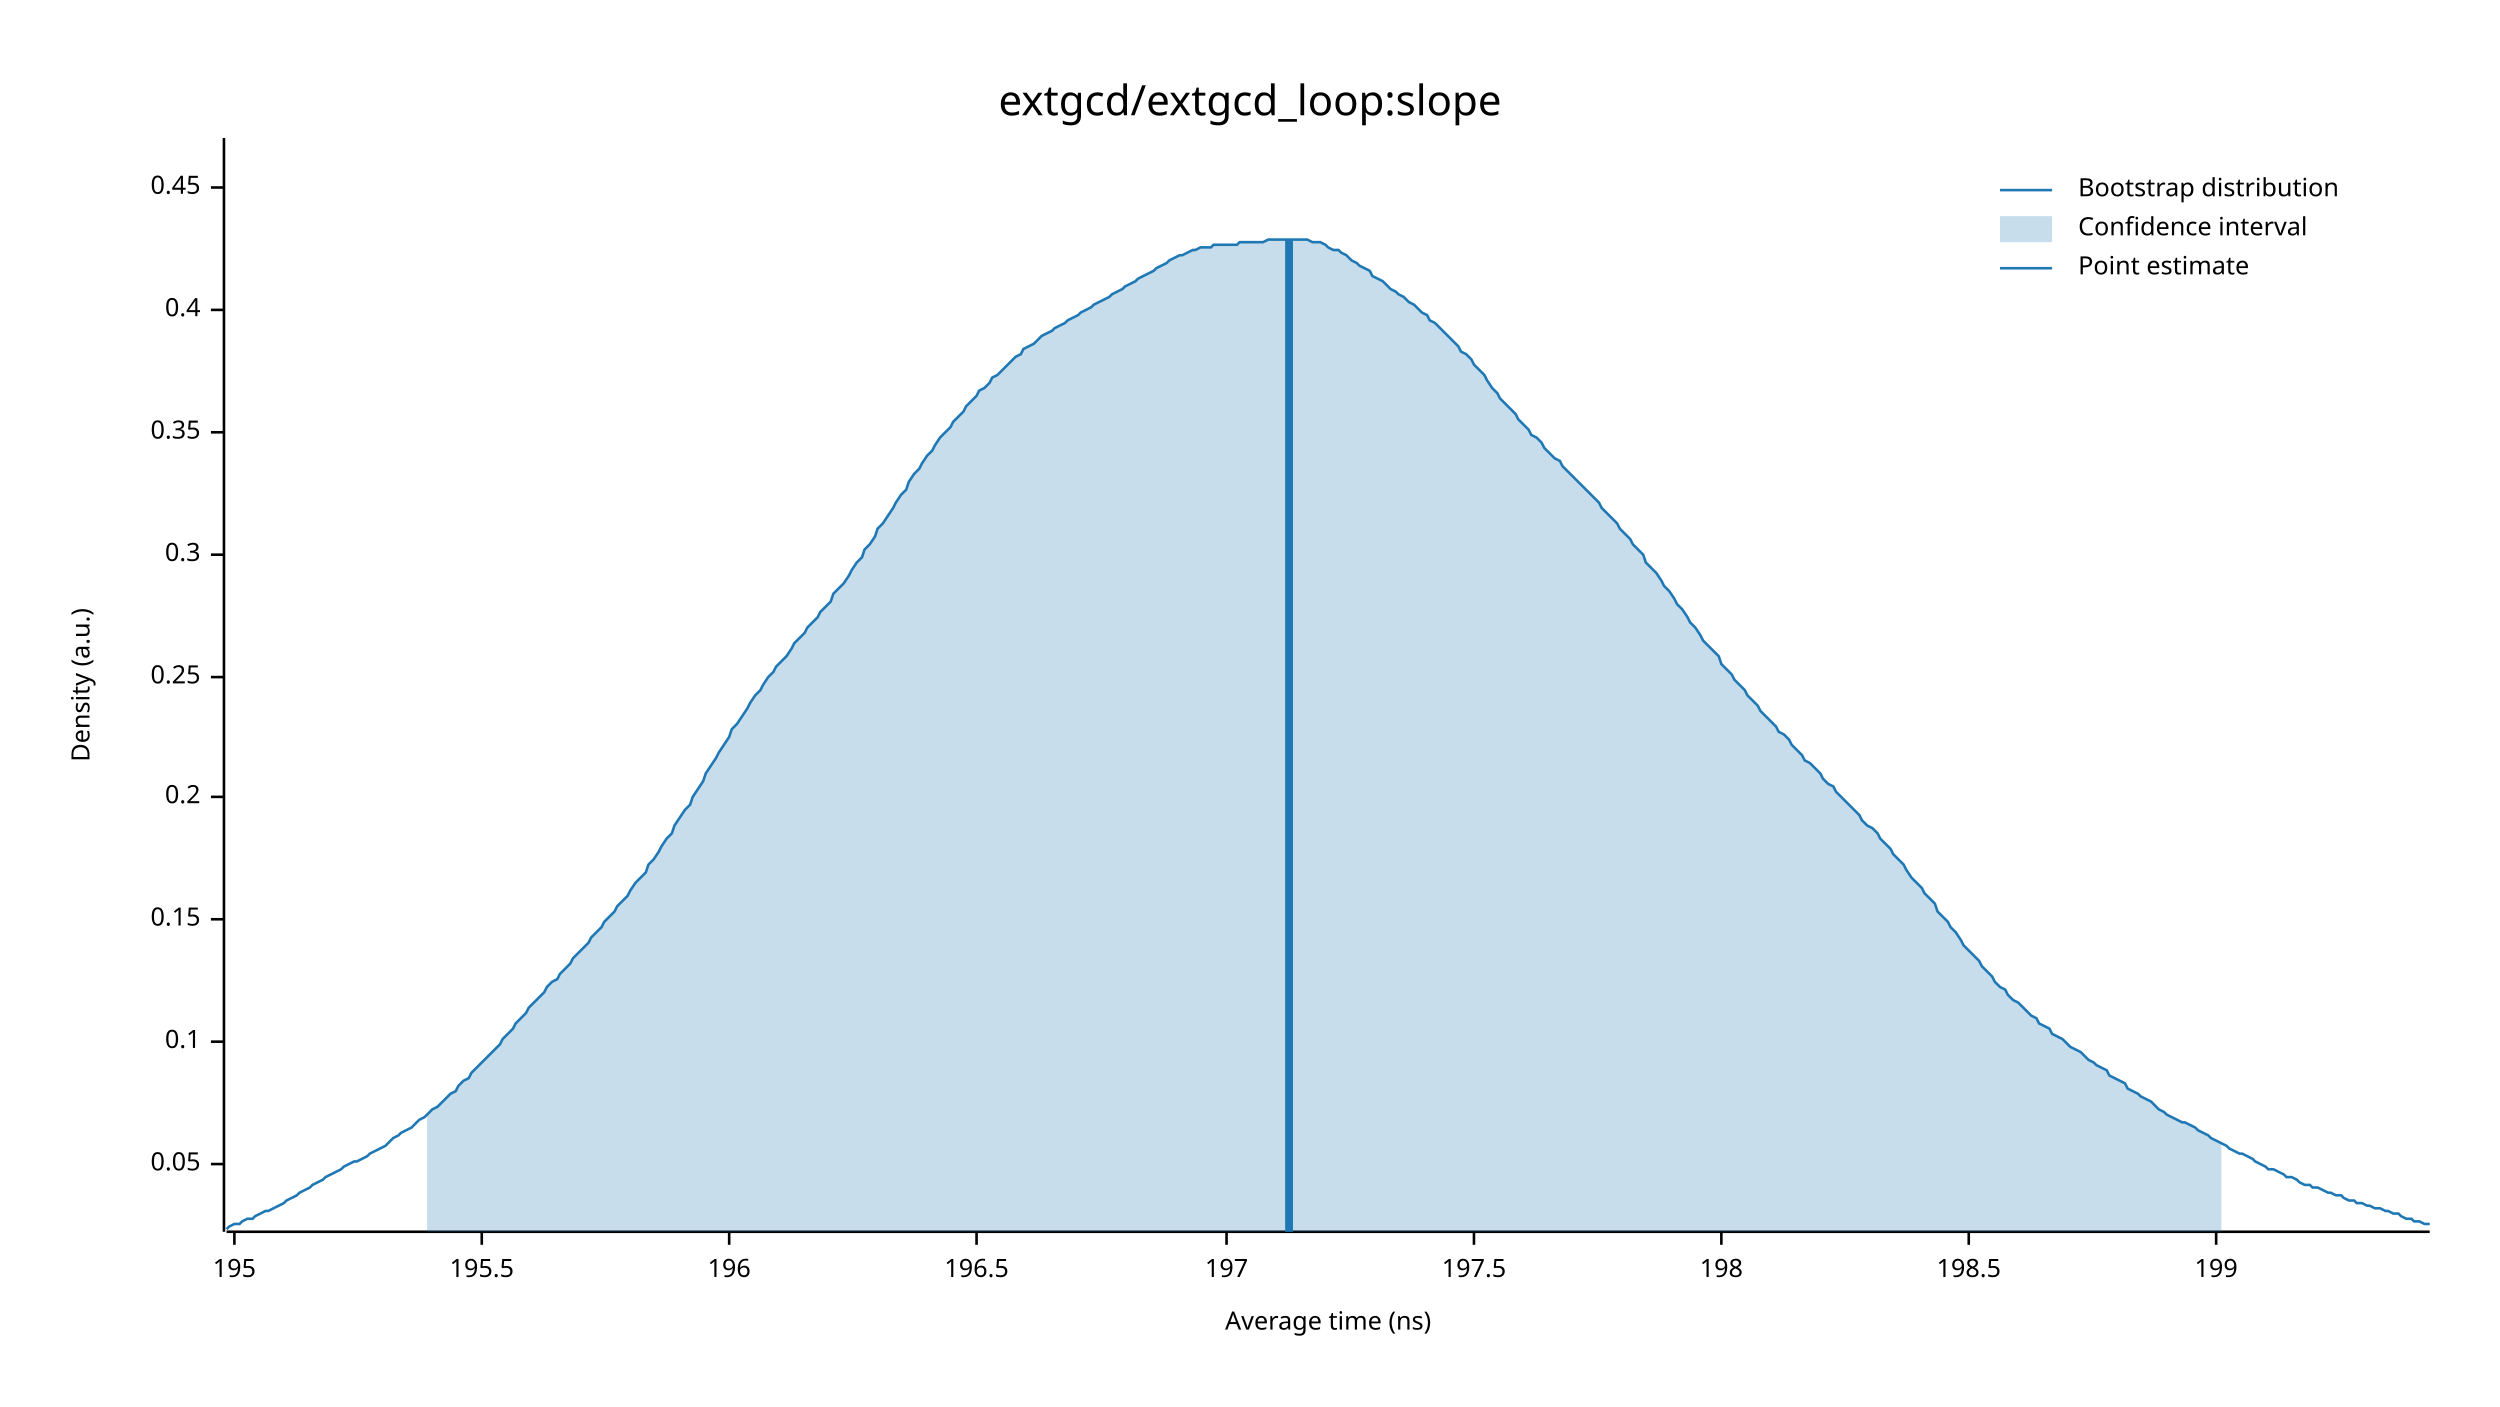
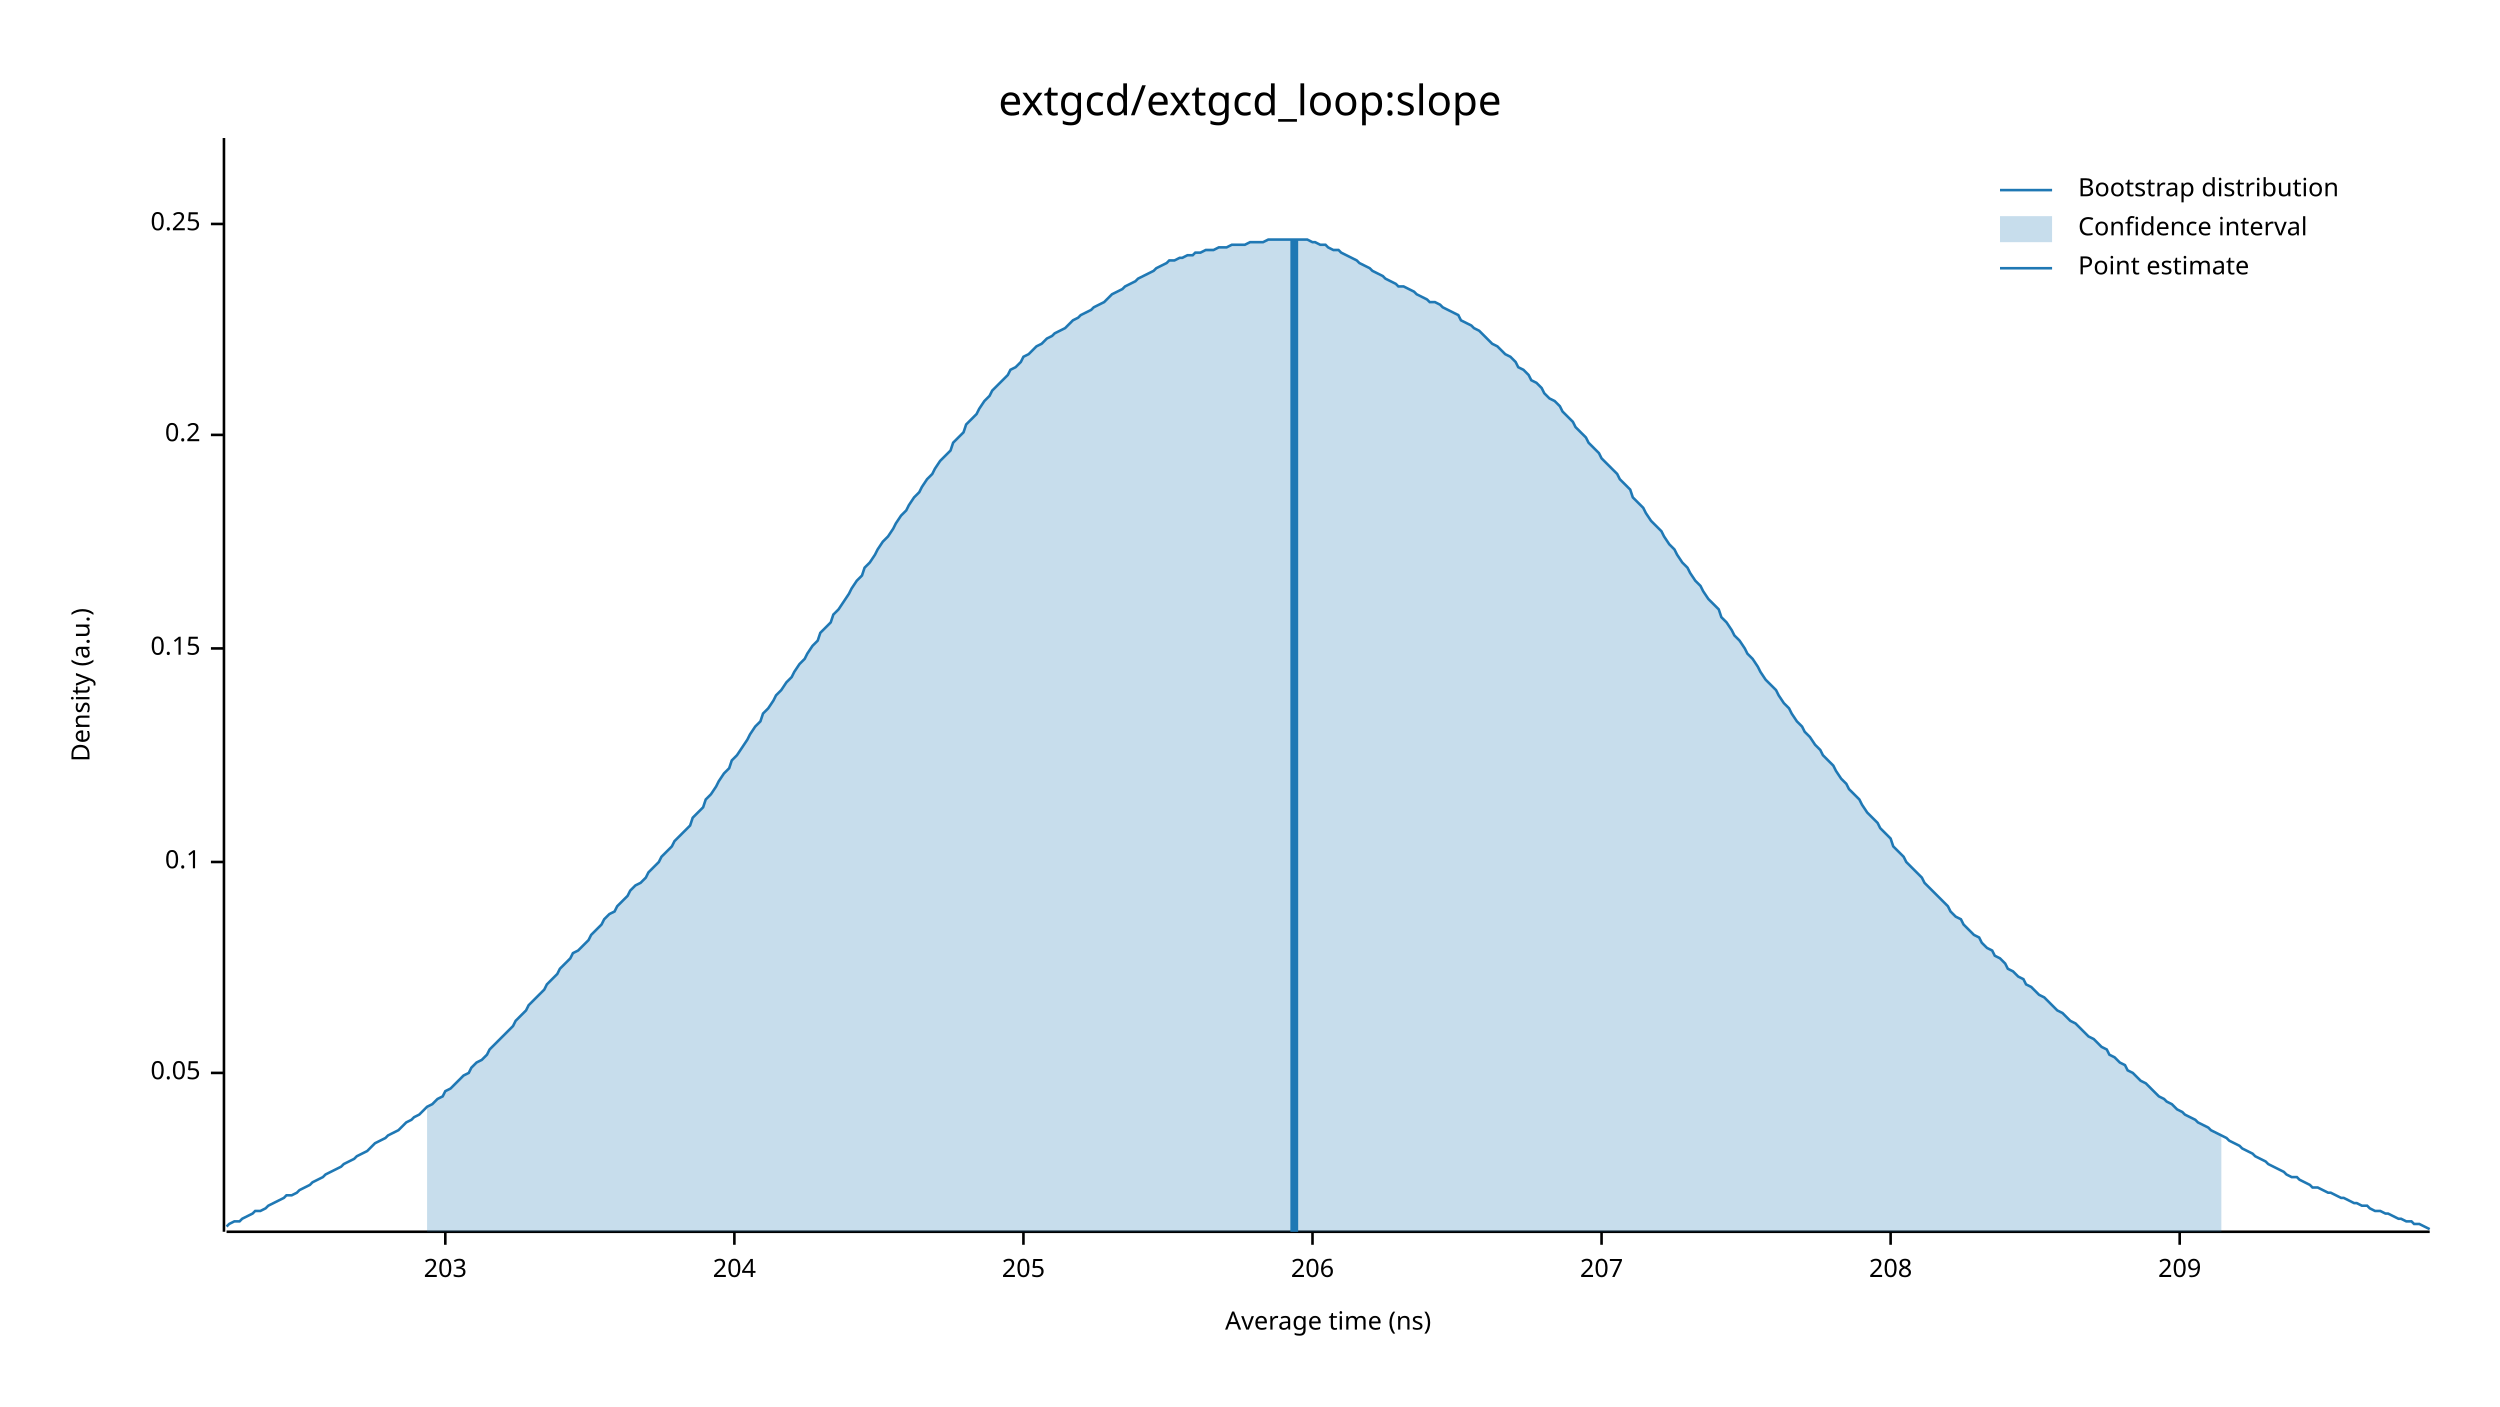
<svg xmlns="http://www.w3.org/2000/svg" width="960" height="540" viewBox="0 0 960 540">
  <text x="480" y="32" dy="0.76em" text-anchor="middle" font-family="sans-serif" font-size="16.129" opacity="1" fill="#000000">
extgcd/extgcd_loop:slope
</text>
  <text x="27" y="263" dy="0.76em" text-anchor="middle" font-family="sans-serif" font-size="9.677" opacity="1" fill="#000000" transform="rotate(270, 27, 263)">
Density (a.u.)
</text>
  <text x="510" y="513" dy="-0.5ex" text-anchor="middle" font-family="sans-serif" font-size="9.677" opacity="1" fill="#000000">
Average time (ns)
</text>
  <polyline fill="none" opacity="1" stroke="#000000" stroke-width="1" points="86,53 86,473 " />
-   <text x="77" y="447" dy="0.5ex" text-anchor="end" font-family="sans-serif" font-size="9.677" opacity="1" fill="#000000">
+   <text x="77" y="412" dy="0.5ex" text-anchor="end" font-family="sans-serif" font-size="9.677" opacity="1" fill="#000000">
0.05
</text>
-   <polyline fill="none" opacity="1" stroke="#000000" stroke-width="1" points="81,447 86,447 " />
-   <text x="77" y="400" dy="0.5ex" text-anchor="end" font-family="sans-serif" font-size="9.677" opacity="1" fill="#000000">
+   <polyline fill="none" opacity="1" stroke="#000000" stroke-width="1" points="81,412 86,412 " />
+   <text x="77" y="331" dy="0.5ex" text-anchor="end" font-family="sans-serif" font-size="9.677" opacity="1" fill="#000000">
0.1
</text>
-   <polyline fill="none" opacity="1" stroke="#000000" stroke-width="1" points="81,400 86,400 " />
-   <text x="77" y="353" dy="0.5ex" text-anchor="end" font-family="sans-serif" font-size="9.677" opacity="1" fill="#000000">
+   <polyline fill="none" opacity="1" stroke="#000000" stroke-width="1" points="81,331 86,331 " />
+   <text x="77" y="249" dy="0.5ex" text-anchor="end" font-family="sans-serif" font-size="9.677" opacity="1" fill="#000000">
0.15
</text>
-   <polyline fill="none" opacity="1" stroke="#000000" stroke-width="1" points="81,353 86,353 " />
-   <text x="77" y="306" dy="0.5ex" text-anchor="end" font-family="sans-serif" font-size="9.677" opacity="1" fill="#000000">
+   <polyline fill="none" opacity="1" stroke="#000000" stroke-width="1" points="81,249 86,249 " />
+   <text x="77" y="167" dy="0.5ex" text-anchor="end" font-family="sans-serif" font-size="9.677" opacity="1" fill="#000000">
0.2
</text>
-   <polyline fill="none" opacity="1" stroke="#000000" stroke-width="1" points="81,306 86,306 " />
-   <text x="77" y="260" dy="0.5ex" text-anchor="end" font-family="sans-serif" font-size="9.677" opacity="1" fill="#000000">
+   <polyline fill="none" opacity="1" stroke="#000000" stroke-width="1" points="81,167 86,167 " />
+   <text x="77" y="86" dy="0.5ex" text-anchor="end" font-family="sans-serif" font-size="9.677" opacity="1" fill="#000000">
0.25
</text>
-   <polyline fill="none" opacity="1" stroke="#000000" stroke-width="1" points="81,260 86,260 " />
-   <text x="77" y="213" dy="0.5ex" text-anchor="end" font-family="sans-serif" font-size="9.677" opacity="1" fill="#000000">
- 0.3
+   <polyline fill="none" opacity="1" stroke="#000000" stroke-width="1" points="81,86 86,86 " />
+   <polyline fill="none" opacity="1" stroke="#000000" stroke-width="1" points="87,473 933,473 " />
+   <text x="171" y="483" dy="0.76em" text-anchor="middle" font-family="sans-serif" font-size="9.677" opacity="1" fill="#000000">
+ 203
</text>
-   <polyline fill="none" opacity="1" stroke="#000000" stroke-width="1" points="81,213 86,213 " />
-   <text x="77" y="166" dy="0.5ex" text-anchor="end" font-family="sans-serif" font-size="9.677" opacity="1" fill="#000000">
- 0.35
+   <polyline fill="none" opacity="1" stroke="#000000" stroke-width="1" points="171,473 171,478 " />
+   <text x="282" y="483" dy="0.76em" text-anchor="middle" font-family="sans-serif" font-size="9.677" opacity="1" fill="#000000">
+ 204
</text>
-   <polyline fill="none" opacity="1" stroke="#000000" stroke-width="1" points="81,166 86,166 " />
-   <text x="77" y="119" dy="0.5ex" text-anchor="end" font-family="sans-serif" font-size="9.677" opacity="1" fill="#000000">
- 0.4
+   <polyline fill="none" opacity="1" stroke="#000000" stroke-width="1" points="282,473 282,478 " />
+   <text x="393" y="483" dy="0.76em" text-anchor="middle" font-family="sans-serif" font-size="9.677" opacity="1" fill="#000000">
+ 205
</text>
-   <polyline fill="none" opacity="1" stroke="#000000" stroke-width="1" points="81,119 86,119 " />
-   <text x="77" y="72" dy="0.5ex" text-anchor="end" font-family="sans-serif" font-size="9.677" opacity="1" fill="#000000">
- 0.45
+   <polyline fill="none" opacity="1" stroke="#000000" stroke-width="1" points="393,473 393,478 " />
+   <text x="504" y="483" dy="0.76em" text-anchor="middle" font-family="sans-serif" font-size="9.677" opacity="1" fill="#000000">
+ 206
</text>
-   <polyline fill="none" opacity="1" stroke="#000000" stroke-width="1" points="81,72 86,72 " />
-   <polyline fill="none" opacity="1" stroke="#000000" stroke-width="1" points="87,473 933,473 " />
-   <text x="90" y="483" dy="0.76em" text-anchor="middle" font-family="sans-serif" font-size="9.677" opacity="1" fill="#000000">
- 195
+   <polyline fill="none" opacity="1" stroke="#000000" stroke-width="1" points="504,473 504,478 " />
+   <text x="615" y="483" dy="0.76em" text-anchor="middle" font-family="sans-serif" font-size="9.677" opacity="1" fill="#000000">
+ 207
</text>
-   <polyline fill="none" opacity="1" stroke="#000000" stroke-width="1" points="90,473 90,478 " />
-   <text x="185" y="483" dy="0.76em" text-anchor="middle" font-family="sans-serif" font-size="9.677" opacity="1" fill="#000000">
- 195.5
+   <polyline fill="none" opacity="1" stroke="#000000" stroke-width="1" points="615,473 615,478 " />
+   <text x="726" y="483" dy="0.76em" text-anchor="middle" font-family="sans-serif" font-size="9.677" opacity="1" fill="#000000">
+ 208
</text>
-   <polyline fill="none" opacity="1" stroke="#000000" stroke-width="1" points="185,473 185,478 " />
-   <text x="280" y="483" dy="0.76em" text-anchor="middle" font-family="sans-serif" font-size="9.677" opacity="1" fill="#000000">
- 196
+   <polyline fill="none" opacity="1" stroke="#000000" stroke-width="1" points="726,473 726,478 " />
+   <text x="837" y="483" dy="0.76em" text-anchor="middle" font-family="sans-serif" font-size="9.677" opacity="1" fill="#000000">
+ 209
</text>
-   <polyline fill="none" opacity="1" stroke="#000000" stroke-width="1" points="280,473 280,478 " />
-   <text x="375" y="483" dy="0.76em" text-anchor="middle" font-family="sans-serif" font-size="9.677" opacity="1" fill="#000000">
- 196.5
- </text>
-   <polyline fill="none" opacity="1" stroke="#000000" stroke-width="1" points="375,473 375,478 " />
-   <text x="471" y="483" dy="0.76em" text-anchor="middle" font-family="sans-serif" font-size="9.677" opacity="1" fill="#000000">
- 197
- </text>
-   <polyline fill="none" opacity="1" stroke="#000000" stroke-width="1" points="471,473 471,478 " />
-   <text x="566" y="483" dy="0.76em" text-anchor="middle" font-family="sans-serif" font-size="9.677" opacity="1" fill="#000000">
- 197.5
- </text>
-   <polyline fill="none" opacity="1" stroke="#000000" stroke-width="1" points="566,473 566,478 " />
-   <text x="661" y="483" dy="0.76em" text-anchor="middle" font-family="sans-serif" font-size="9.677" opacity="1" fill="#000000">
- 198
- </text>
-   <polyline fill="none" opacity="1" stroke="#000000" stroke-width="1" points="661,473 661,478 " />
-   <text x="756" y="483" dy="0.76em" text-anchor="middle" font-family="sans-serif" font-size="9.677" opacity="1" fill="#000000">
- 198.5
- </text>
-   <polyline fill="none" opacity="1" stroke="#000000" stroke-width="1" points="756,473 756,478 " />
-   <text x="851" y="483" dy="0.76em" text-anchor="middle" font-family="sans-serif" font-size="9.677" opacity="1" fill="#000000">
- 199
- </text>
-   <polyline fill="none" opacity="1" stroke="#000000" stroke-width="1" points="851,473 851,478 " />
-   <polyline fill="none" opacity="1" stroke="#1F78B4" stroke-width="1" points="87,472 88,471 90,470 92,470 93,469 95,468 97,468 98,467 100,466 102,465 103,465 105,464 107,463 109,462 110,461 112,460 114,459 115,458 117,457 119,456 120,455 122,454 124,453 125,452 127,451 129,450 131,449 132,448 134,447 136,446 137,446 139,445 141,444 142,443 144,442 146,441 148,440 149,439 151,437 153,436 154,435 156,434 158,433 159,432 161,430 163,429 164,428 166,426 168,425 170,423 171,422 173,420 175,419 176,417 178,415 180,414 181,412 183,410 185,408 187,406 188,405 190,403 192,401 193,399 195,397 197,395 198,393 200,391 202,389 203,387 205,385 207,383 209,381 210,379 212,377 214,376 215,374 217,372 219,370 220,368 222,366 224,364 226,362 227,360 229,358 231,356 232,354 234,352 236,350 237,348 239,346 241,344 242,342 244,339 246,337 248,335 249,332 251,330 253,327 254,325 256,322 258,320 259,317 261,314 263,311 265,309 266,306 268,303 270,300 271,297 273,294 275,291 276,289 278,286 280,283 281,280 283,278 285,275 287,272 288,270 290,267 292,265 293,263 295,260 297,258 298,256 300,254 302,252 304,249 305,247 307,245 309,243 310,241 312,239 314,237 315,235 317,233 319,231 320,228 322,226 324,224 326,221 327,219 329,216 331,214 332,211 334,209 336,206 337,203 339,201 341,198 343,195 344,193 346,190 348,188 349,185 351,182 353,180 354,178 356,175 358,173 359,171 361,168 363,166 365,164 366,162 368,160 370,158 371,156 373,154 375,152 376,150 378,149 380,147 381,145 383,144 385,142 387,140 388,139 390,137 392,136 393,134 395,133 397,132 398,131 400,129 402,128 404,127 405,126 407,125 409,124 410,123 412,122 414,121 415,120 417,119 419,118 420,117 422,116 424,115 426,114 427,113 429,112 431,111 432,110 434,109 436,108 437,107 439,106 441,105 443,104 444,103 446,102 448,101 449,100 451,99 453,98 454,98 456,97 458,96 459,96 461,95 463,95 465,95 466,94 468,94 470,94 471,94 473,94 475,94 476,93 478,93 480,93 482,93 483,93 485,93 487,92 488,92 490,92 492,92 493,92 495,92 497,92 498,92 500,92 502,92 504,93 505,93 507,93 509,94 510,95 512,96 514,96 515,97 517,98 519,100 521,101 522,102 524,103 526,104 527,106 529,107 531,108 532,109 534,111 536,112 537,113 539,114 541,116 543,117 544,118 546,120 548,121 549,123 551,124 553,126 554,127 556,129 558,131 560,133 561,135 563,136 565,138 566,140 568,142 570,144 571,146 573,149 575,151 576,153 578,155 580,157 582,159 583,161 585,163 587,165 588,167 590,168 592,170 593,172 595,174 597,176 599,177 600,179 602,181 604,183 605,184 607,186 609,188 610,189 612,191 614,193 615,195 617,197 619,199 621,201 622,203 624,205 626,207 627,209 629,211 631,213 632,216 634,218 636,220 638,223 639,225 641,227 643,230 644,232 646,234 648,237 649,239 651,241 653,244 654,246 656,248 658,250 660,252 661,255 663,257 665,259 666,261 668,263 670,265 671,267 673,269 675,271 676,273 678,275 680,277 682,279 683,281 685,282 687,284 688,286 690,288 692,290 693,292 695,293 697,295 699,297 700,299 702,301 704,302 705,304 707,306 709,308 710,309 712,311 714,313 715,315 717,317 719,318 721,320 722,322 724,324 726,326 727,328 729,330 731,332 732,334 734,337 736,339 738,341 739,343 741,345 743,347 744,350 746,352 748,354 749,356 751,358 753,361 754,363 756,365 758,367 760,369 761,371 763,373 765,375 766,377 768,379 770,380 771,382 773,384 775,385 777,387 778,388 780,390 782,391 783,393 785,394 787,395 788,397 790,398 792,399 793,400 795,402 797,403 799,404 800,405 802,407 804,408 805,409 807,410 809,411 810,413 812,414 814,415 816,416 817,418 819,419 821,420 822,421 824,422 826,423 827,424 829,426 831,427 832,428 834,429 836,430 838,431 839,431 841,432 843,433 844,434 846,435 848,436 849,437 851,438 853,439 855,440 856,441 858,442 860,443 861,443 863,444 865,445 866,446 868,447 870,448 871,449 873,449 875,450 877,451 878,452 880,452 882,453 883,454 885,455 887,455 888,456 890,456 892,457 894,458 895,458 897,459 899,459 900,460 902,461 904,461 905,462 907,462 909,463 910,463 912,464 914,464 916,465 917,465 919,466 921,466 922,467 924,468 926,468 927,469 929,469 931,470 933,470 " />
-   <polygon opacity="0.25" fill="#1F78B4" points="164,428 166,426 168,425 170,423 171,422 173,420 175,419 176,417 178,415 180,414 181,412 183,410 185,408 187,406 188,405 190,403 192,401 193,399 195,397 197,395 198,393 200,391 202,389 203,387 205,385 207,383 209,381 210,379 212,377 214,376 215,374 217,372 219,370 220,368 222,366 224,364 226,362 227,360 229,358 231,356 232,354 234,352 236,350 237,348 239,346 241,344 242,342 244,339 246,337 248,335 249,332 251,330 253,327 254,325 256,322 258,320 259,317 261,314 263,311 265,309 266,306 268,303 270,300 271,297 273,294 275,291 276,289 278,286 280,283 281,280 283,278 285,275 287,272 288,270 290,267 292,265 293,263 295,260 297,258 298,256 300,254 302,252 304,249 305,247 307,245 309,243 310,241 312,239 314,237 315,235 317,233 319,231 320,228 322,226 324,224 326,221 327,219 329,216 331,214 332,211 334,209 336,206 337,203 339,201 341,198 343,195 344,193 346,190 348,188 349,185 351,182 353,180 354,178 356,175 358,173 359,171 361,168 363,166 365,164 366,162 368,160 370,158 371,156 373,154 375,152 376,150 378,149 380,147 381,145 383,144 385,142 387,140 388,139 390,137 392,136 393,134 395,133 397,132 398,131 400,129 402,128 404,127 405,126 407,125 409,124 410,123 412,122 414,121 415,120 417,119 419,118 420,117 422,116 424,115 426,114 427,113 429,112 431,111 432,110 434,109 436,108 437,107 439,106 441,105 443,104 444,103 446,102 448,101 449,100 451,99 453,98 454,98 456,97 458,96 459,96 461,95 463,95 465,95 466,94 468,94 470,94 471,94 473,94 475,94 476,93 478,93 480,93 482,93 483,93 485,93 487,92 488,92 490,92 492,92 493,92 495,92 497,92 498,92 500,92 502,92 504,93 505,93 507,93 509,94 510,95 512,96 514,96 515,97 517,98 519,100 521,101 522,102 524,103 526,104 527,106 529,107 531,108 532,109 534,111 536,112 537,113 539,114 541,116 543,117 544,118 546,120 548,121 549,123 551,124 553,126 554,127 556,129 558,131 560,133 561,135 563,136 565,138 566,140 568,142 570,144 571,146 573,149 575,151 576,153 578,155 580,157 582,159 583,161 585,163 587,165 588,167 590,168 592,170 593,172 595,174 597,176 599,177 600,179 602,181 604,183 605,184 607,186 609,188 610,189 612,191 614,193 615,195 617,197 619,199 621,201 622,203 624,205 626,207 627,209 629,211 631,213 632,216 634,218 636,220 638,223 639,225 641,227 643,230 644,232 646,234 648,237 649,239 651,241 653,244 654,246 656,248 658,250 660,252 661,255 663,257 665,259 666,261 668,263 670,265 671,267 673,269 675,271 676,273 678,275 680,277 682,279 683,281 685,282 687,284 688,286 690,288 692,290 693,292 695,293 697,295 699,297 700,299 702,301 704,302 705,304 707,306 709,308 710,309 712,311 714,313 715,315 717,317 719,318 721,320 722,322 724,324 726,326 727,328 729,330 731,332 732,334 734,337 736,339 738,341 739,343 741,345 743,347 744,350 746,352 748,354 749,356 751,358 753,361 754,363 756,365 758,367 760,369 761,371 763,373 765,375 766,377 768,379 770,380 771,382 773,384 775,385 777,387 778,388 780,390 782,391 783,393 785,394 787,395 788,397 790,398 792,399 793,400 795,402 797,403 799,404 800,405 802,407 804,408 805,409 807,410 809,411 810,413 812,414 814,415 816,416 817,418 819,419 821,420 822,421 824,422 826,423 827,424 829,426 831,427 832,428 834,429 836,430 838,431 839,431 841,432 843,433 844,434 846,435 848,436 849,437 851,438 853,439 853,473 164,473 " />
-   <polyline fill="none" opacity="1" stroke="#1F78B4" stroke-width="3" points="495,473 495,92 " />
+   <polyline fill="none" opacity="1" stroke="#000000" stroke-width="1" points="837,473 837,478 " />
+   <polyline fill="none" opacity="1" stroke="#1F78B4" stroke-width="1" points="87,471 88,470 90,469 92,469 93,468 95,467 97,466 98,465 100,465 102,464 103,463 105,462 107,461 109,460 110,459 112,459 114,458 115,457 117,456 119,455 120,454 122,453 124,452 125,451 127,450 129,449 131,448 132,447 134,446 136,445 137,444 139,443 141,442 142,441 144,439 146,438 148,437 149,436 151,435 153,434 154,433 156,431 158,430 159,429 161,428 163,426 164,425 166,424 168,422 170,421 171,419 173,418 175,416 176,415 178,413 180,412 181,410 183,408 185,407 187,405 188,403 190,401 192,399 193,398 195,396 197,394 198,392 200,390 202,388 203,386 205,384 207,382 209,380 210,378 212,376 214,374 215,372 217,370 219,368 220,366 222,365 224,363 226,361 227,359 229,357 231,355 232,353 234,351 236,350 237,348 239,346 241,344 242,342 244,340 246,339 248,337 249,335 251,333 253,331 254,329 256,327 258,325 259,323 261,321 263,319 265,317 266,314 268,312 270,310 271,307 273,305 275,302 276,300 278,297 280,295 281,292 283,290 285,287 287,284 288,282 290,279 292,277 293,274 295,272 297,269 298,267 300,265 302,262 304,260 305,258 307,255 309,253 310,251 312,248 314,246 315,243 317,241 319,239 320,236 322,234 324,231 326,228 327,226 329,223 331,221 332,218 334,216 336,213 337,211 339,208 341,206 343,203 344,201 346,198 348,196 349,194 351,191 353,189 354,187 356,184 358,182 359,180 361,177 363,175 365,173 366,170 368,168 370,166 371,163 373,161 375,159 376,157 378,154 380,152 381,150 383,148 385,146 387,144 388,142 390,141 392,139 393,137 395,136 397,134 398,133 400,132 402,130 404,129 405,128 407,127 409,126 410,125 412,123 414,122 415,121 417,120 419,119 420,118 422,117 424,116 426,114 427,113 429,112 431,111 432,110 434,109 436,108 437,107 439,106 441,105 443,104 444,103 446,102 448,101 449,100 451,100 453,99 454,99 456,98 458,98 459,97 461,97 463,96 465,96 466,96 468,95 470,95 471,95 473,94 475,94 476,94 478,94 480,93 482,93 483,93 485,93 487,92 488,92 490,92 492,92 493,92 495,92 497,92 498,92 500,92 502,92 504,93 505,93 507,94 509,94 510,95 512,96 514,96 515,97 517,98 519,99 521,100 522,101 524,102 526,103 527,104 529,105 531,106 532,107 534,108 536,109 537,110 539,110 541,111 543,112 544,113 546,114 548,115 549,116 551,116 553,117 554,118 556,119 558,120 560,121 561,123 563,124 565,125 566,126 568,127 570,129 571,130 573,132 575,133 576,134 578,136 580,137 582,139 583,141 585,142 587,144 588,146 590,147 592,149 593,151 595,153 597,154 599,156 600,158 602,160 604,162 605,164 607,166 609,168 610,170 612,172 614,174 615,176 617,178 619,180 621,182 622,184 624,186 626,188 627,191 629,193 631,195 632,197 634,200 636,202 638,204 639,206 641,209 643,211 644,213 646,216 648,218 649,220 651,223 653,225 654,227 656,230 658,232 660,234 661,237 663,239 665,242 666,244 668,246 670,249 671,251 673,253 675,256 676,258 678,261 680,263 682,265 683,267 685,270 687,272 688,274 690,277 692,279 693,281 695,283 697,286 699,288 700,290 702,292 704,294 705,296 707,299 709,301 710,303 712,305 714,307 715,309 717,312 719,314 721,316 722,318 724,320 726,322 727,325 729,327 731,329 732,331 734,333 736,335 738,337 739,339 741,341 743,343 744,344 746,346 748,348 749,350 751,352 753,353 754,355 756,357 758,359 760,360 761,362 763,364 765,365 766,367 768,368 770,370 771,372 773,373 775,375 777,376 778,378 780,379 782,381 783,382 785,383 787,385 788,386 790,388 792,389 793,390 795,392 797,393 799,395 800,396 802,398 804,399 805,400 807,402 809,403 810,405 812,406 814,408 816,409 817,411 819,412 821,414 822,415 824,416 826,418 827,419 829,421 831,422 832,423 834,424 836,426 838,427 839,428 841,429 843,430 844,431 846,432 848,433 849,434 851,435 853,436 855,437 856,438 858,439 860,440 861,441 863,442 865,443 866,444 868,445 870,446 871,447 873,448 875,449 877,450 878,451 880,452 882,452 883,453 885,454 887,455 888,456 890,456 892,457 894,458 895,458 897,459 899,460 900,460 902,461 904,462 905,462 907,463 909,463 910,464 912,465 914,465 916,466 917,466 919,467 921,468 922,468 924,469 926,469 927,470 929,470 931,471 933,472 " />
+   <polygon opacity="0.25" fill="#1F78B4" points="164,425 166,424 168,422 170,421 171,419 173,418 175,416 176,415 178,413 180,412 181,410 183,408 185,407 187,405 188,403 190,401 192,399 193,398 195,396 197,394 198,392 200,390 202,388 203,386 205,384 207,382 209,380 210,378 212,376 214,374 215,372 217,370 219,368 220,366 222,365 224,363 226,361 227,359 229,357 231,355 232,353 234,351 236,350 237,348 239,346 241,344 242,342 244,340 246,339 248,337 249,335 251,333 253,331 254,329 256,327 258,325 259,323 261,321 263,319 265,317 266,314 268,312 270,310 271,307 273,305 275,302 276,300 278,297 280,295 281,292 283,290 285,287 287,284 288,282 290,279 292,277 293,274 295,272 297,269 298,267 300,265 302,262 304,260 305,258 307,255 309,253 310,251 312,248 314,246 315,243 317,241 319,239 320,236 322,234 324,231 326,228 327,226 329,223 331,221 332,218 334,216 336,213 337,211 339,208 341,206 343,203 344,201 346,198 348,196 349,194 351,191 353,189 354,187 356,184 358,182 359,180 361,177 363,175 365,173 366,170 368,168 370,166 371,163 373,161 375,159 376,157 378,154 380,152 381,150 383,148 385,146 387,144 388,142 390,141 392,139 393,137 395,136 397,134 398,133 400,132 402,130 404,129 405,128 407,127 409,126 410,125 412,123 414,122 415,121 417,120 419,119 420,118 422,117 424,116 426,114 427,113 429,112 431,111 432,110 434,109 436,108 437,107 439,106 441,105 443,104 444,103 446,102 448,101 449,100 451,100 453,99 454,99 456,98 458,98 459,97 461,97 463,96 465,96 466,96 468,95 470,95 471,95 473,94 475,94 476,94 478,94 480,93 482,93 483,93 485,93 487,92 488,92 490,92 492,92 493,92 495,92 497,92 498,92 500,92 502,92 504,93 505,93 507,94 509,94 510,95 512,96 514,96 515,97 517,98 519,99 521,100 522,101 524,102 526,103 527,104 529,105 531,106 532,107 534,108 536,109 537,110 539,110 541,111 543,112 544,113 546,114 548,115 549,116 551,116 553,117 554,118 556,119 558,120 560,121 561,123 563,124 565,125 566,126 568,127 570,129 571,130 573,132 575,133 576,134 578,136 580,137 582,139 583,141 585,142 587,144 588,146 590,147 592,149 593,151 595,153 597,154 599,156 600,158 602,160 604,162 605,164 607,166 609,168 610,170 612,172 614,174 615,176 617,178 619,180 621,182 622,184 624,186 626,188 627,191 629,193 631,195 632,197 634,200 636,202 638,204 639,206 641,209 643,211 644,213 646,216 648,218 649,220 651,223 653,225 654,227 656,230 658,232 660,234 661,237 663,239 665,242 666,244 668,246 670,249 671,251 673,253 675,256 676,258 678,261 680,263 682,265 683,267 685,270 687,272 688,274 690,277 692,279 693,281 695,283 697,286 699,288 700,290 702,292 704,294 705,296 707,299 709,301 710,303 712,305 714,307 715,309 717,312 719,314 721,316 722,318 724,320 726,322 727,325 729,327 731,329 732,331 734,333 736,335 738,337 739,339 741,341 743,343 744,344 746,346 748,348 749,350 751,352 753,353 754,355 756,357 758,359 760,360 761,362 763,364 765,365 766,367 768,368 770,370 771,372 773,373 775,375 777,376 778,378 780,379 782,381 783,382 785,383 787,385 788,386 790,388 792,389 793,390 795,392 797,393 799,395 800,396 802,398 804,399 805,400 807,402 809,403 810,405 812,406 814,408 816,409 817,411 819,412 821,414 822,415 824,416 826,418 827,419 829,421 831,422 832,423 834,424 836,426 838,427 839,428 841,429 843,430 844,431 846,432 848,433 849,434 851,435 853,436 853,473 164,473 " />
+   <polyline fill="none" opacity="1" stroke="#1F78B4" stroke-width="3" points="497,473 497,92 " />
  <text x="798" y="68" dy="0.76em" text-anchor="start" font-family="sans-serif" font-size="9.677" opacity="1" fill="#000000">
Bootstrap distribution
</text>
  <text x="798" y="83" dy="0.76em" text-anchor="start" font-family="sans-serif" font-size="9.677" opacity="1" fill="#000000">
Confidence interval
</text>
  <text x="798" y="98" dy="0.76em" text-anchor="start" font-family="sans-serif" font-size="9.677" opacity="1" fill="#000000">
Point estimate
</text>
  <polyline fill="none" opacity="1" stroke="#1F78B4" stroke-width="1" points="768,73 788,73 " />
  <rect x="768" y="83" width="20" height="10" opacity="0.25" fill="#1F78B4" stroke="none" />
  <polyline fill="none" opacity="1" stroke="#1F78B4" stroke-width="1" points="768,103 788,103 " />
</svg>
